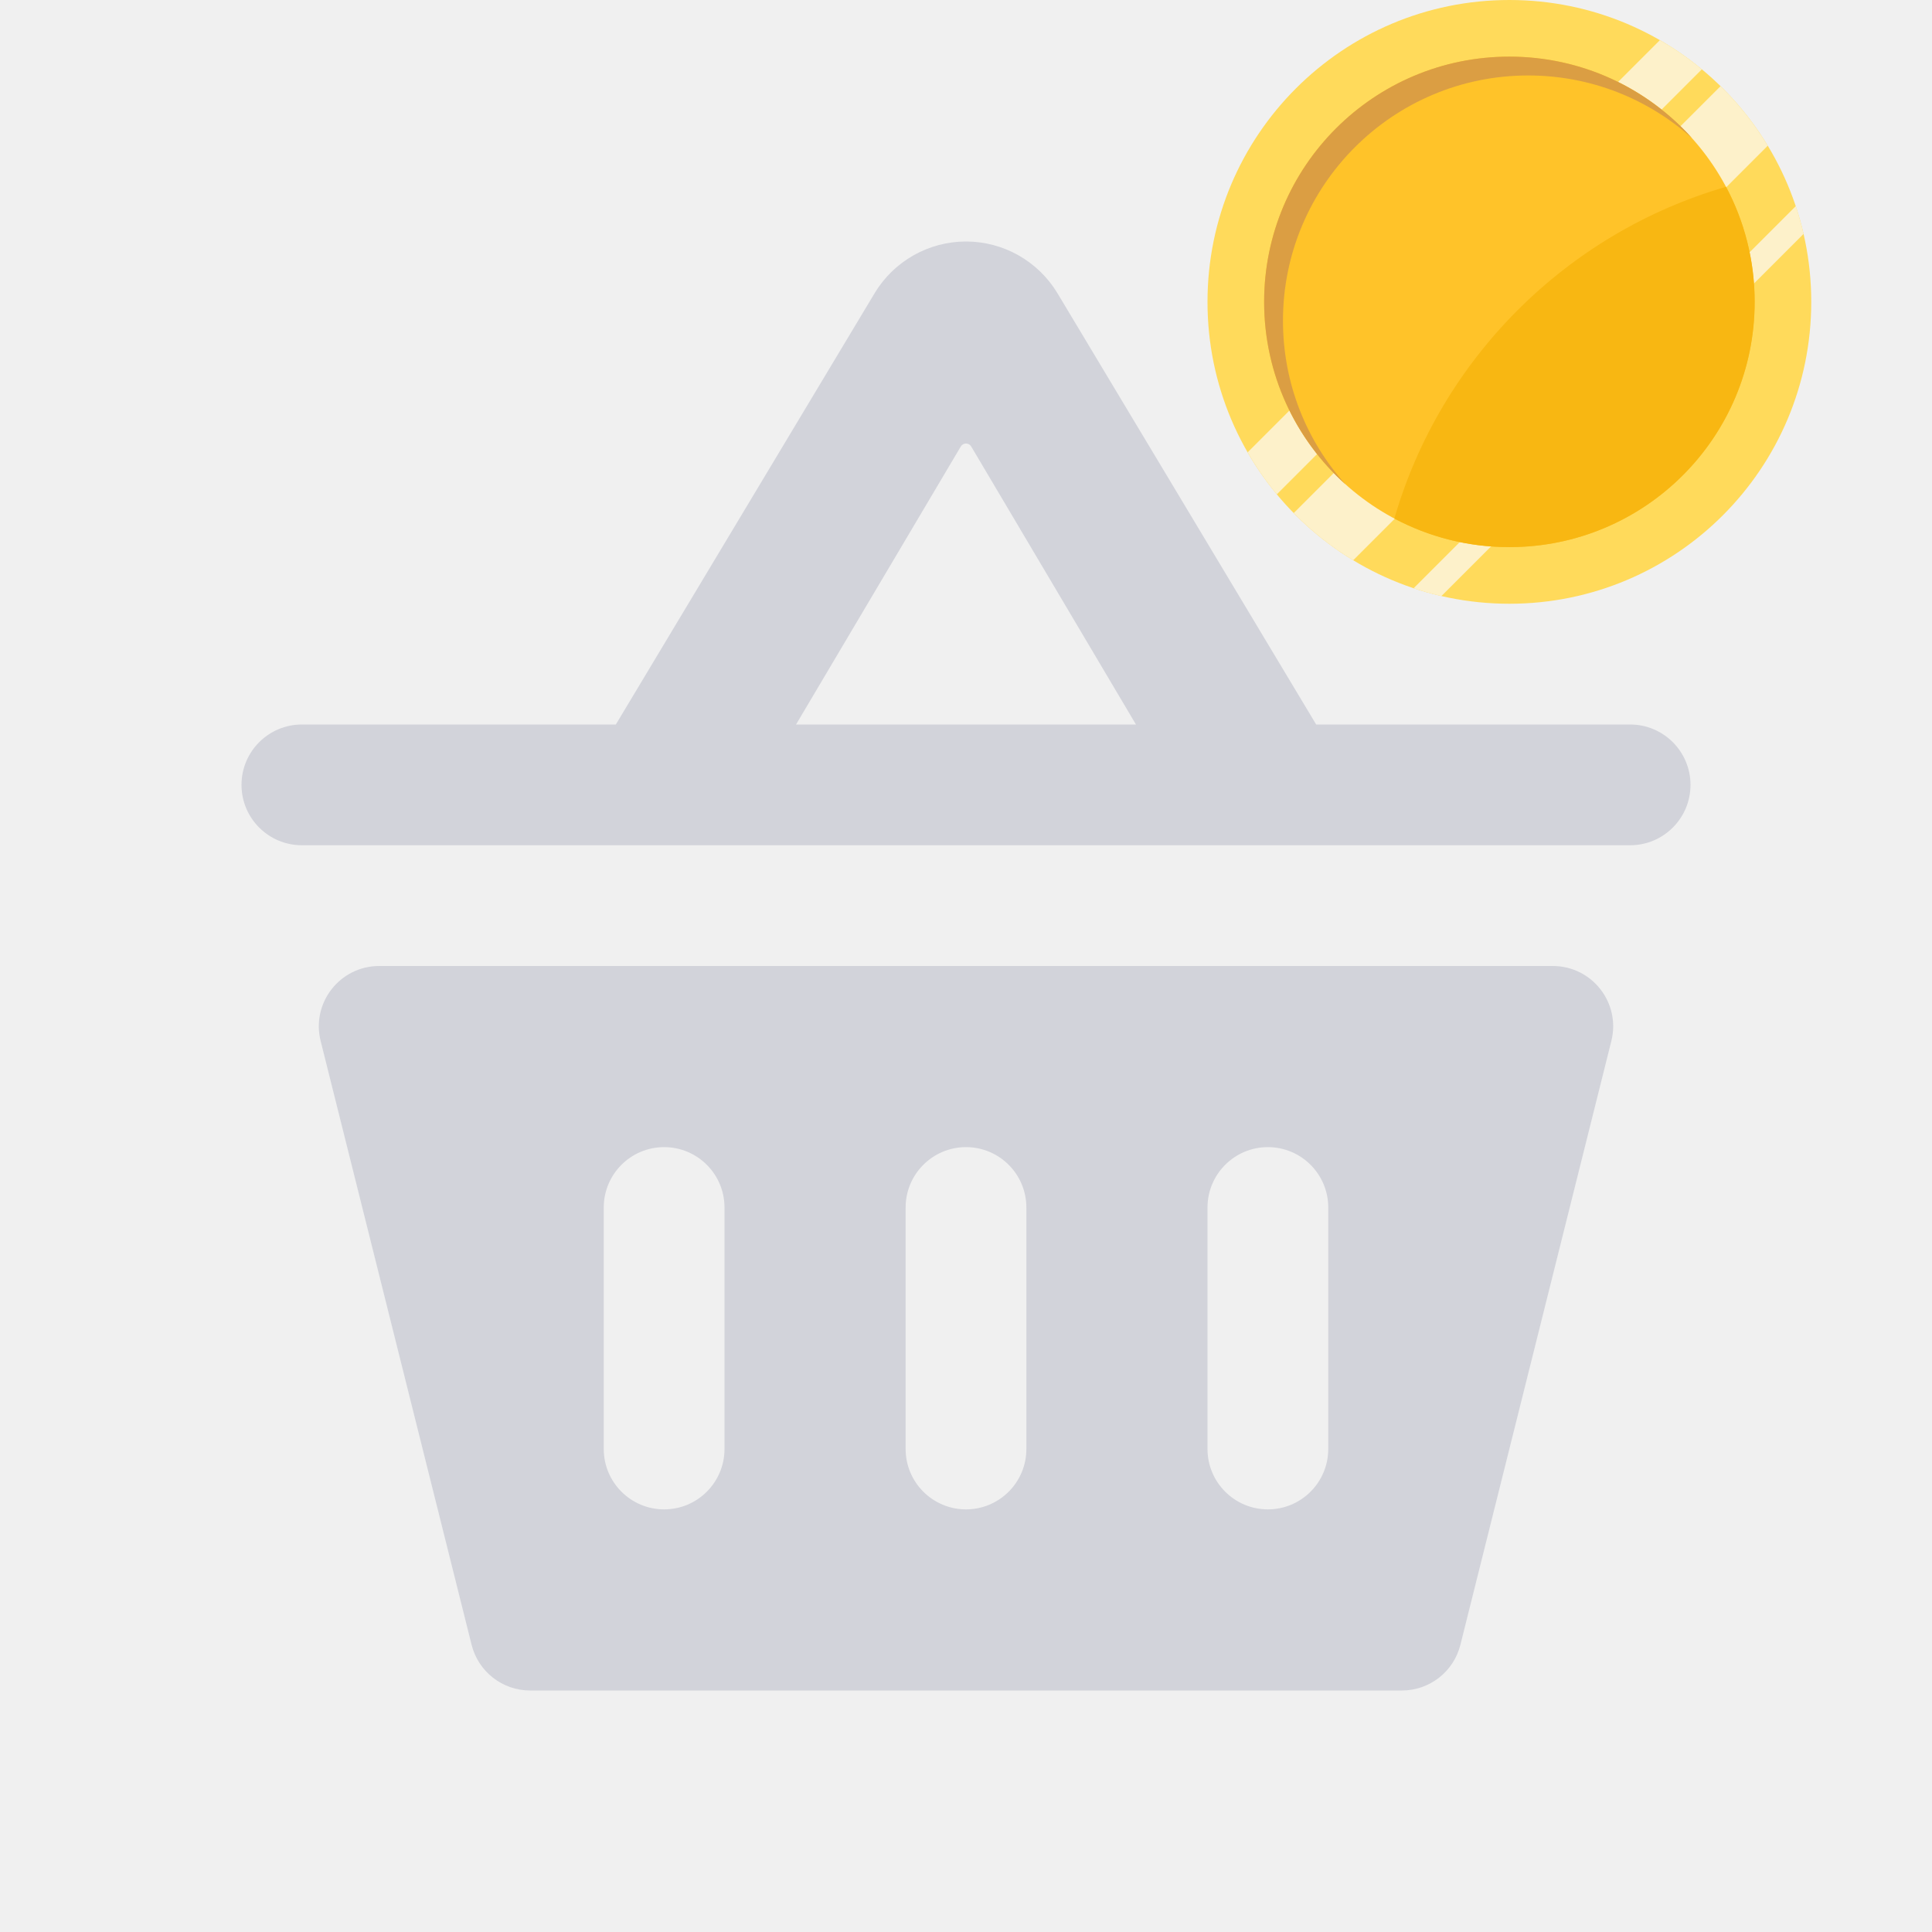
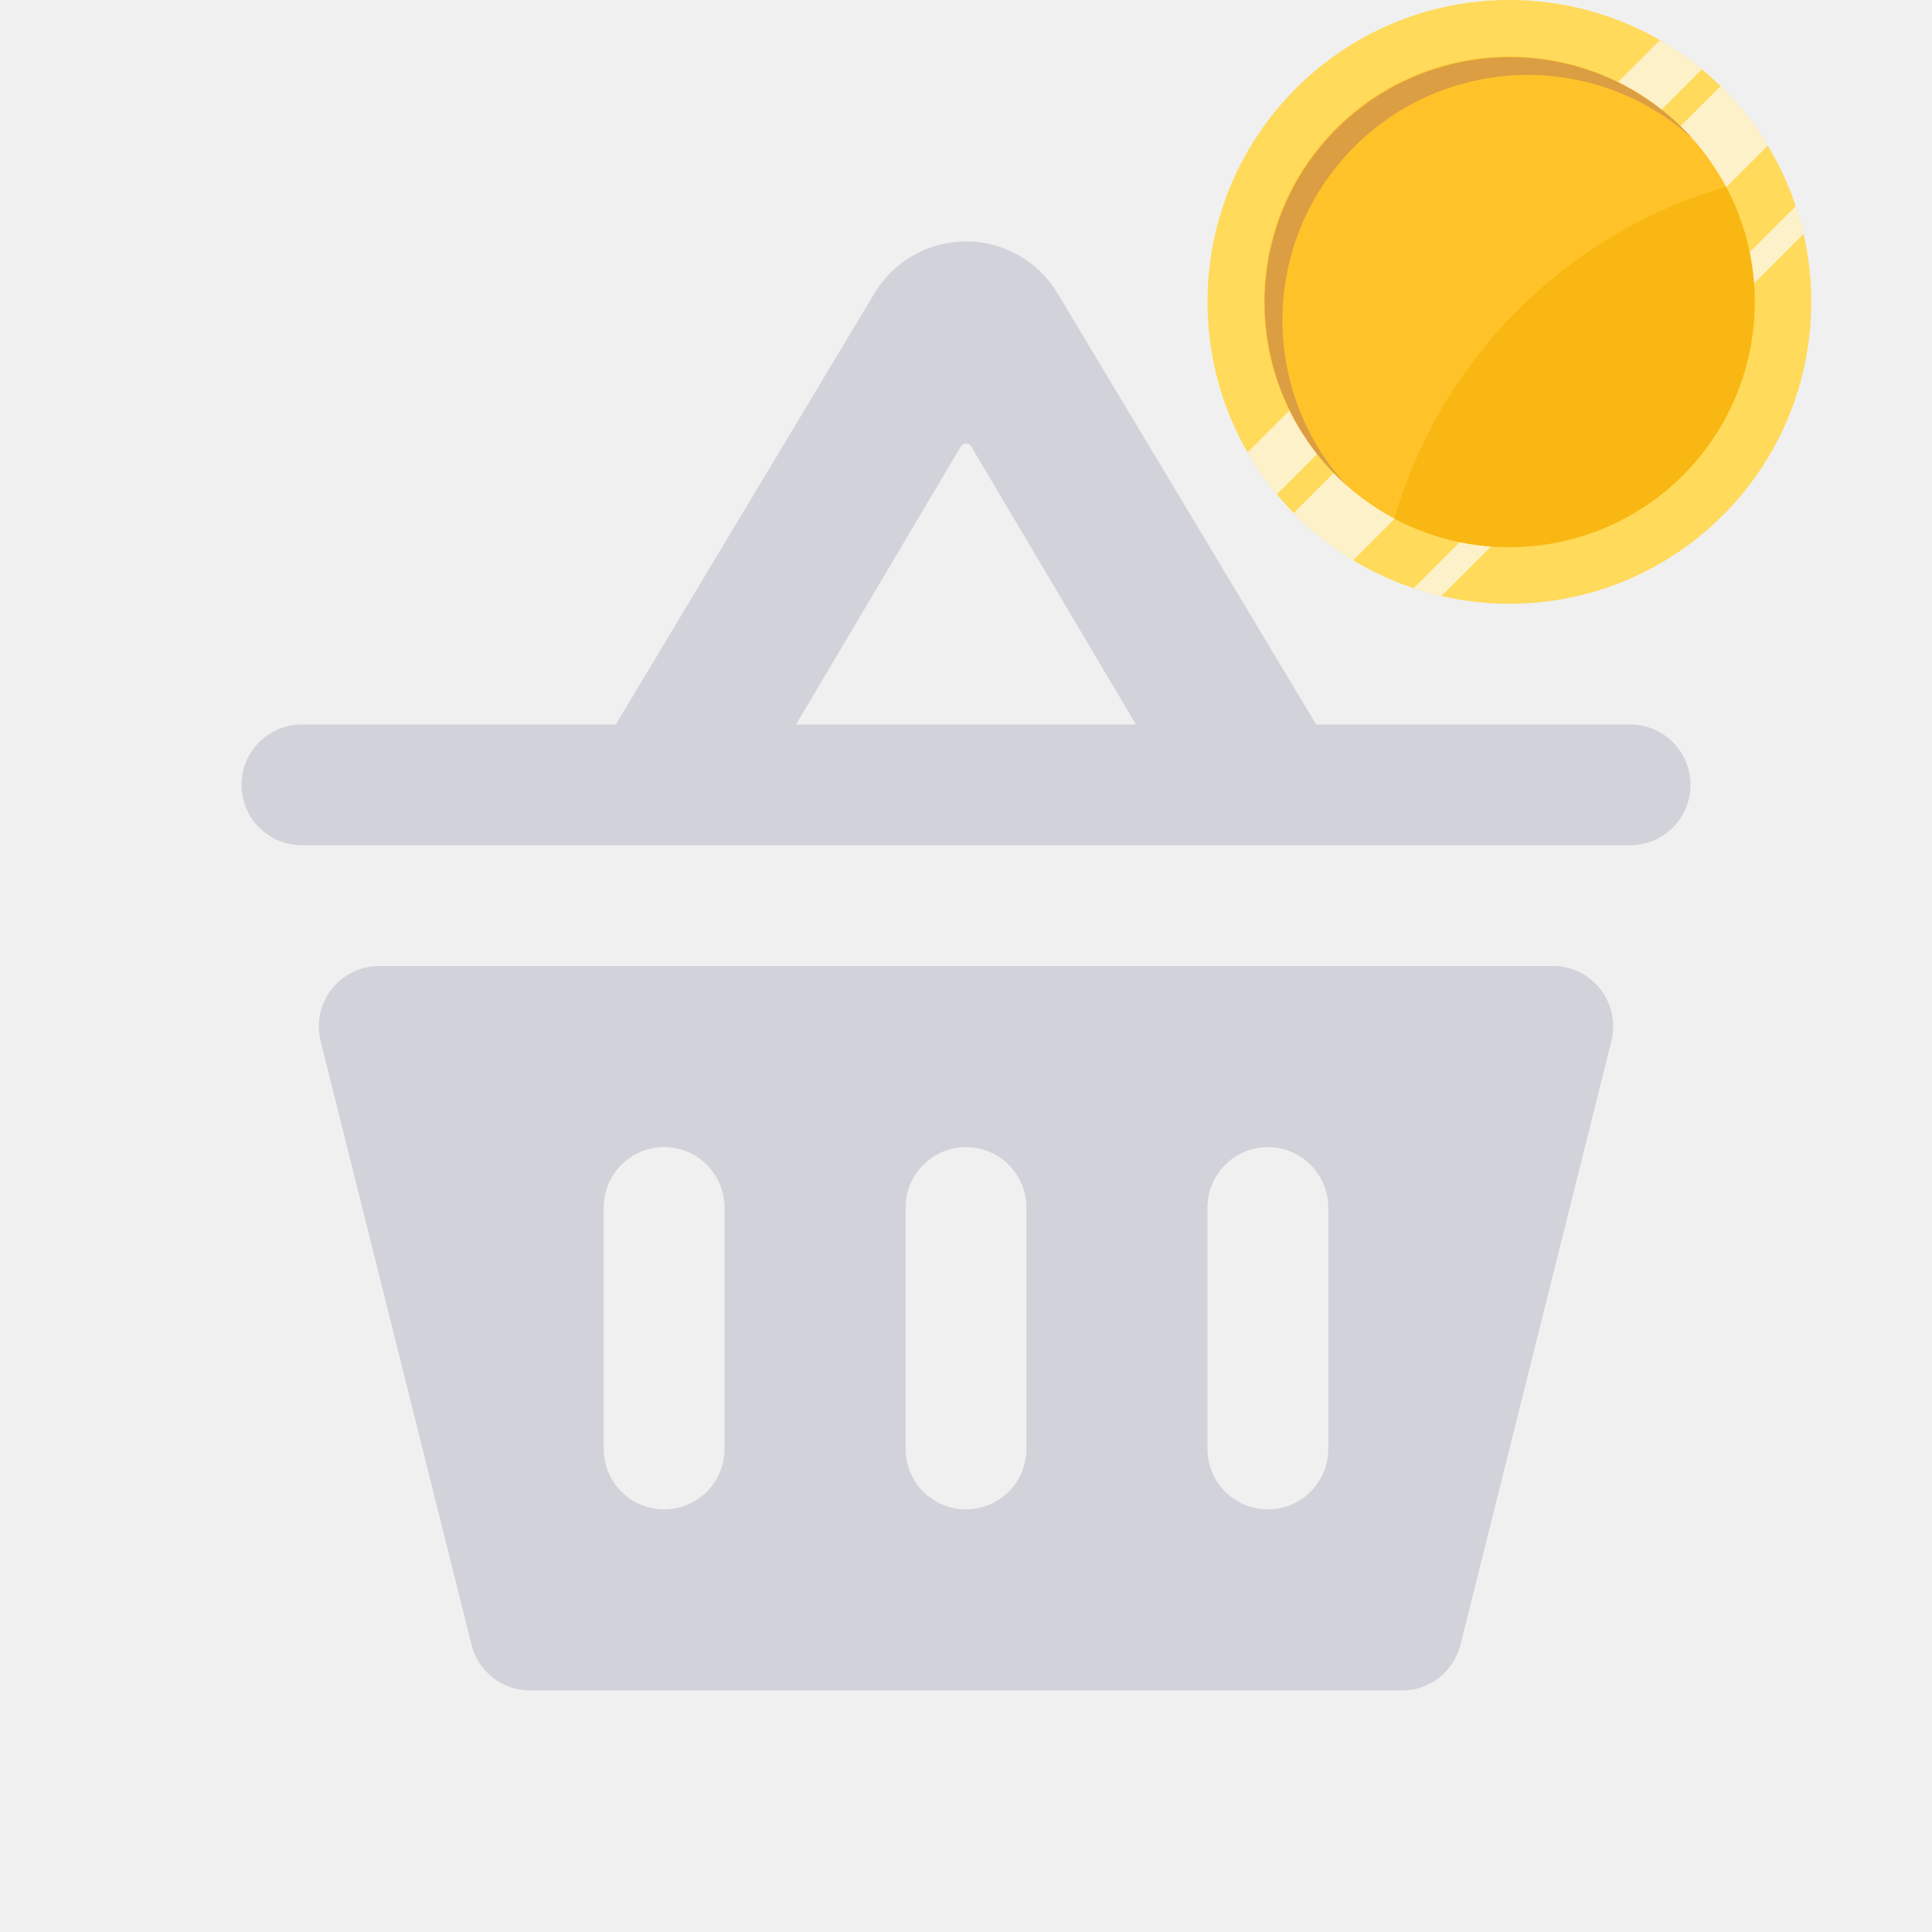
- <svg xmlns="http://www.w3.org/2000/svg" width="32" height="32" viewBox="0 0 32 32" fill="none">
+ <svg xmlns="http://www.w3.org/2000/svg" width="32" height="32" fill="none">
  <circle cx="25" cy="5" r="5" fill="#FFDA5B" />
-   <path d="M28.188 1.148C27.971 0.968 27.739 0.806 27.493 0.665L20.665 7.492C20.807 7.738 20.968 7.971 21.148 8.188L28.188 1.148Z" fill="#FDF1CA" />
-   <path d="M22.413 9.28C22.052 9.061 21.721 8.798 21.428 8.498L28.498 1.427C28.798 1.721 29.061 2.052 29.28 2.413L22.413 9.28Z" fill="#FDF1CA" />
-   <path d="M23.874 9.873C23.718 9.837 23.565 9.793 23.414 9.743L29.744 3.414C29.794 3.564 29.837 3.718 29.873 3.874L23.874 9.873Z" fill="#FDF1CA" />
-   <g clip-path="url(#clip0_10467_209727)">
-     <circle cx="25" cy="5" r="4.062" fill="#FFC329" />
-     <path d="M25 9.062C27.244 9.062 29.063 7.244 29.063 5C29.063 4.311 28.891 3.663 28.589 3.094C25.945 3.86 23.86 5.944 23.095 8.589C23.663 8.891 24.312 9.062 25 9.062Z" fill="#F8B712" />
+   <path d="M28.188 1.148a5.014 5.014 0 0 0-.695-.483l-6.828 6.827c.142.246.303.479.483.696l7.04-7.04ZM22.413 9.28a5.02 5.02 0 0 1-.985-.782l7.07-7.07c.3.293.563.624.782.985L22.413 9.28ZM23.874 9.873a4.96 4.96 0 0 1-.46-.13l6.33-6.33c.05.151.093.305.13.46l-6 6Z" fill="#FDF1CA" />
+   <g clip-path="url(#a)">
+     <circle cx="25" cy="5" r="4.063" fill="#FFC329" />
+     <path d="M25 9.062a4.063 4.063 0 0 0 3.589-5.968 8.073 8.073 0 0 0-5.494 5.495A4.045 4.045 0 0 0 25 9.062Z" fill="#F8B712" />
  </g>
-   <path d="M28.025 2.288C27.305 1.643 26.355 1.25 25.312 1.25C23.069 1.25 21.25 3.069 21.25 5.312C21.25 6.355 21.642 7.305 22.288 8.025C21.459 7.281 20.938 6.201 20.938 5C20.938 2.756 22.756 0.938 25 0.938C26.201 0.938 27.281 1.459 28.025 2.288Z" fill="#DB9E43" />
-   <path fill-rule="evenodd" clip-rule="evenodd" d="M26.689 17.242C26.847 16.611 26.37 16 25.719 16H6.281C5.63 16 5.153 16.611 5.311 17.242L7.811 27.242C7.922 27.688 8.322 28 8.781 28H23.219C23.678 28 24.078 27.688 24.189 27.242L26.689 17.242ZM11 19C10.448 19 10 19.448 10 20V24C10 24.552 10.448 25 11 25C11.552 25 12 24.552 12 24V20C12 19.448 11.552 19 11 19ZM15 20C15 19.448 15.448 19 16 19C16.552 19 17 19.448 17 20V24C17 24.552 16.552 25 16 25C15.448 25 15 24.552 15 24V20ZM21 19C20.448 19 20 19.448 20 20V24C20 24.552 20.448 25 21 25C21.552 25 22 24.552 22 24V20C22 19.448 21.552 19 21 19Z" fill="#D2D3DA" />
-   <path fill-rule="evenodd" clip-rule="evenodd" d="M15.914 7.395L13.185 12H18.815L16.086 7.395C16.047 7.33 15.953 7.33 15.914 7.395ZM21.8 12L17.515 4.857C17.195 4.326 16.62 4 16 4C15.38 4 14.805 4.326 14.486 4.857L10.2 12H5C4.448 12 4 12.448 4 13C4 13.552 4.448 14 5 14H9H12H20H23H27C27.552 14 28 13.552 28 13C28 12.448 27.552 12 27 12H21.8Z" fill="#D2D3DA" />
+   <path d="M28.025 2.288a4.062 4.062 0 0 0-5.737 5.737 4.062 4.062 0 1 1 5.737-5.737Z" fill="#DB9E43" />
+   <path fill-rule="evenodd" clip-rule="evenodd" d="M26.69 17.242A1 1 0 0 0 25.72 16H6.28a1 1 0 0 0-.97 1.242l2.5 10a1 1 0 0 0 .97.758h14.44a1 1 0 0 0 .97-.758l2.5-10ZM11 19a1 1 0 0 0-1 1v4a1 1 0 1 0 2 0v-4a1 1 0 0 0-1-1Zm4 1a1 1 0 1 1 2 0v4a1 1 0 1 1-2 0v-4Zm6-1a1 1 0 0 0-1 1v4a1 1 0 1 0 2 0v-4a1 1 0 0 0-1-1ZM15.914 7.395 13.185 12h5.63l-2.729-4.605a.1.1 0 0 0-.172 0ZM21.8 12l-4.285-7.143a1.766 1.766 0 0 0-3.03 0L10.2 12H5a1 1 0 1 0 0 2h22a1 1 0 1 0 0-2h-5.2Z" fill="#D2D3DA" />
  <defs>
-     <clipPath id="clip0_10467_209727">
-       <rect x="20.938" y="0.938" width="8.125" height="8.125" rx="4.062" fill="white" />
+     <clipPath id="a">
+       <rect x="20.938" y=".938" width="8.125" height="8.125" rx="4.063" fill="#fff" />
    </clipPath>
  </defs>
</svg>
